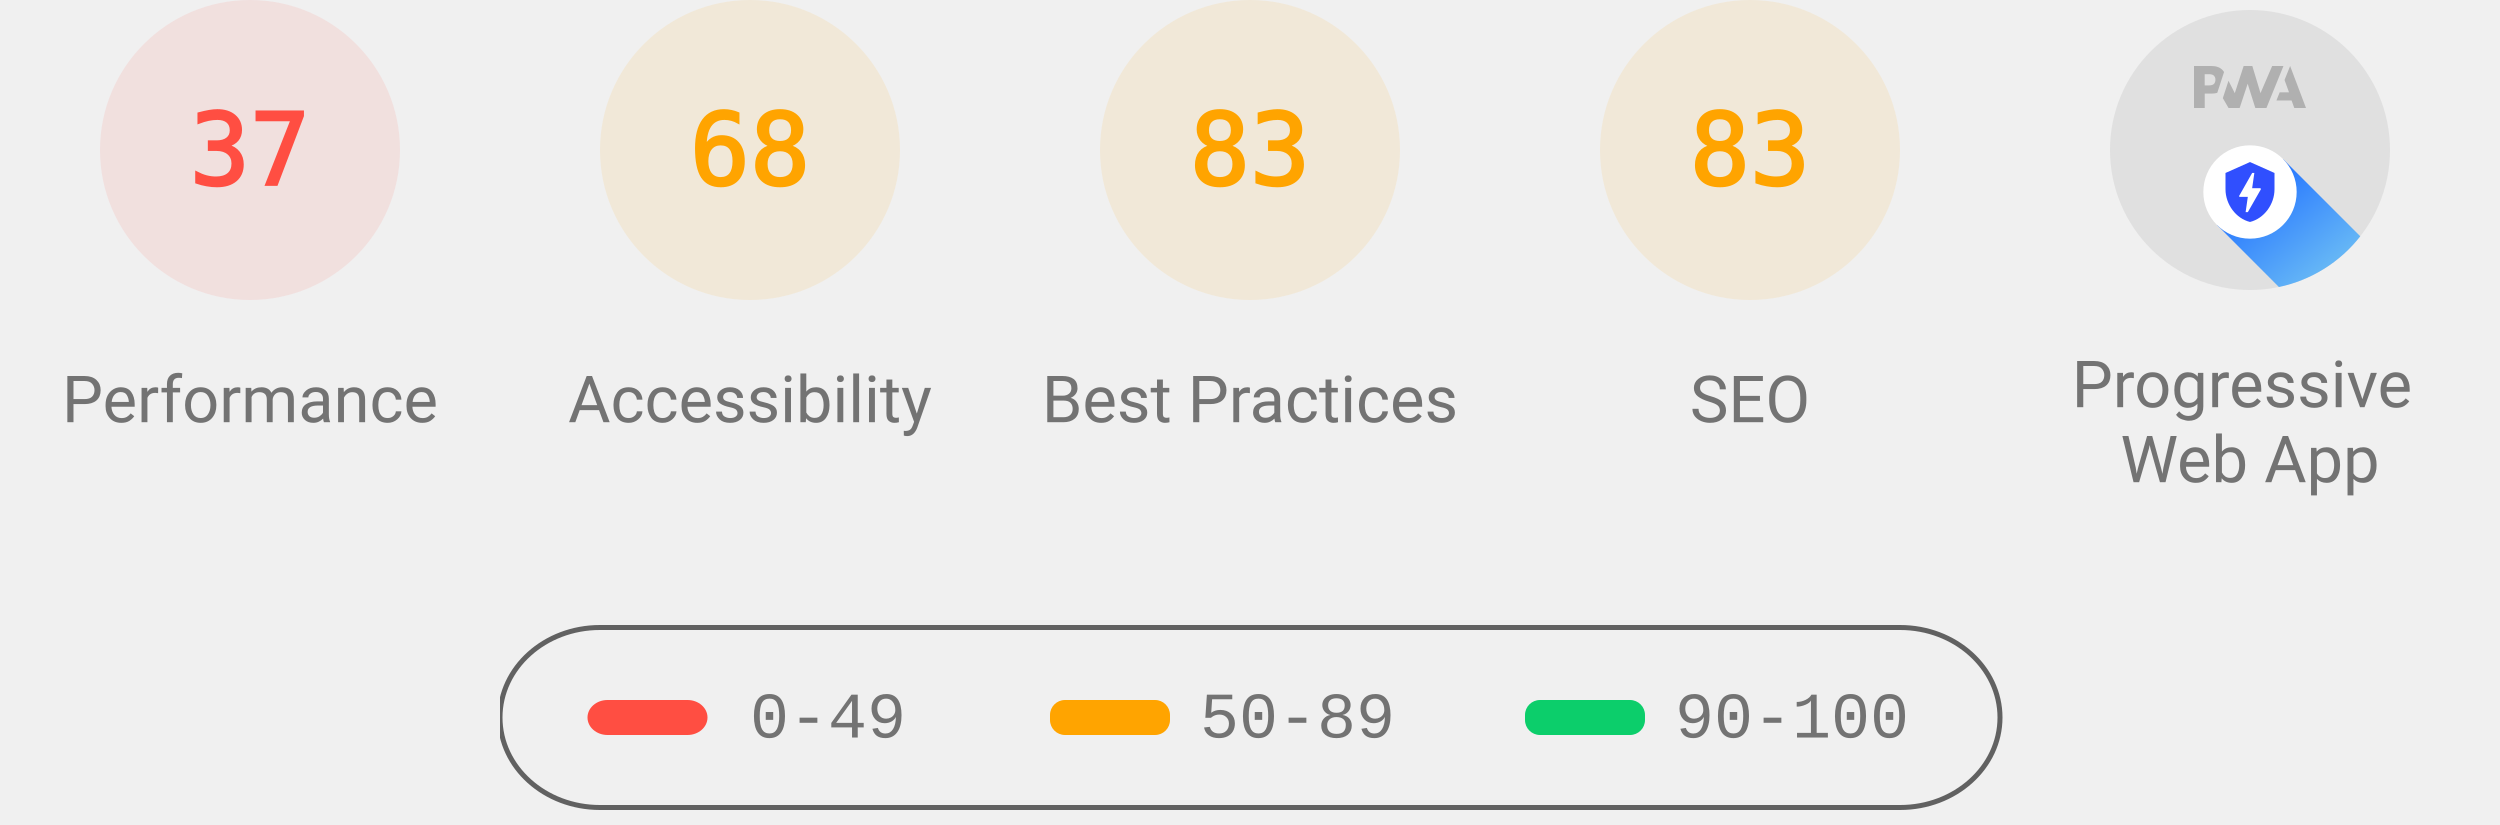
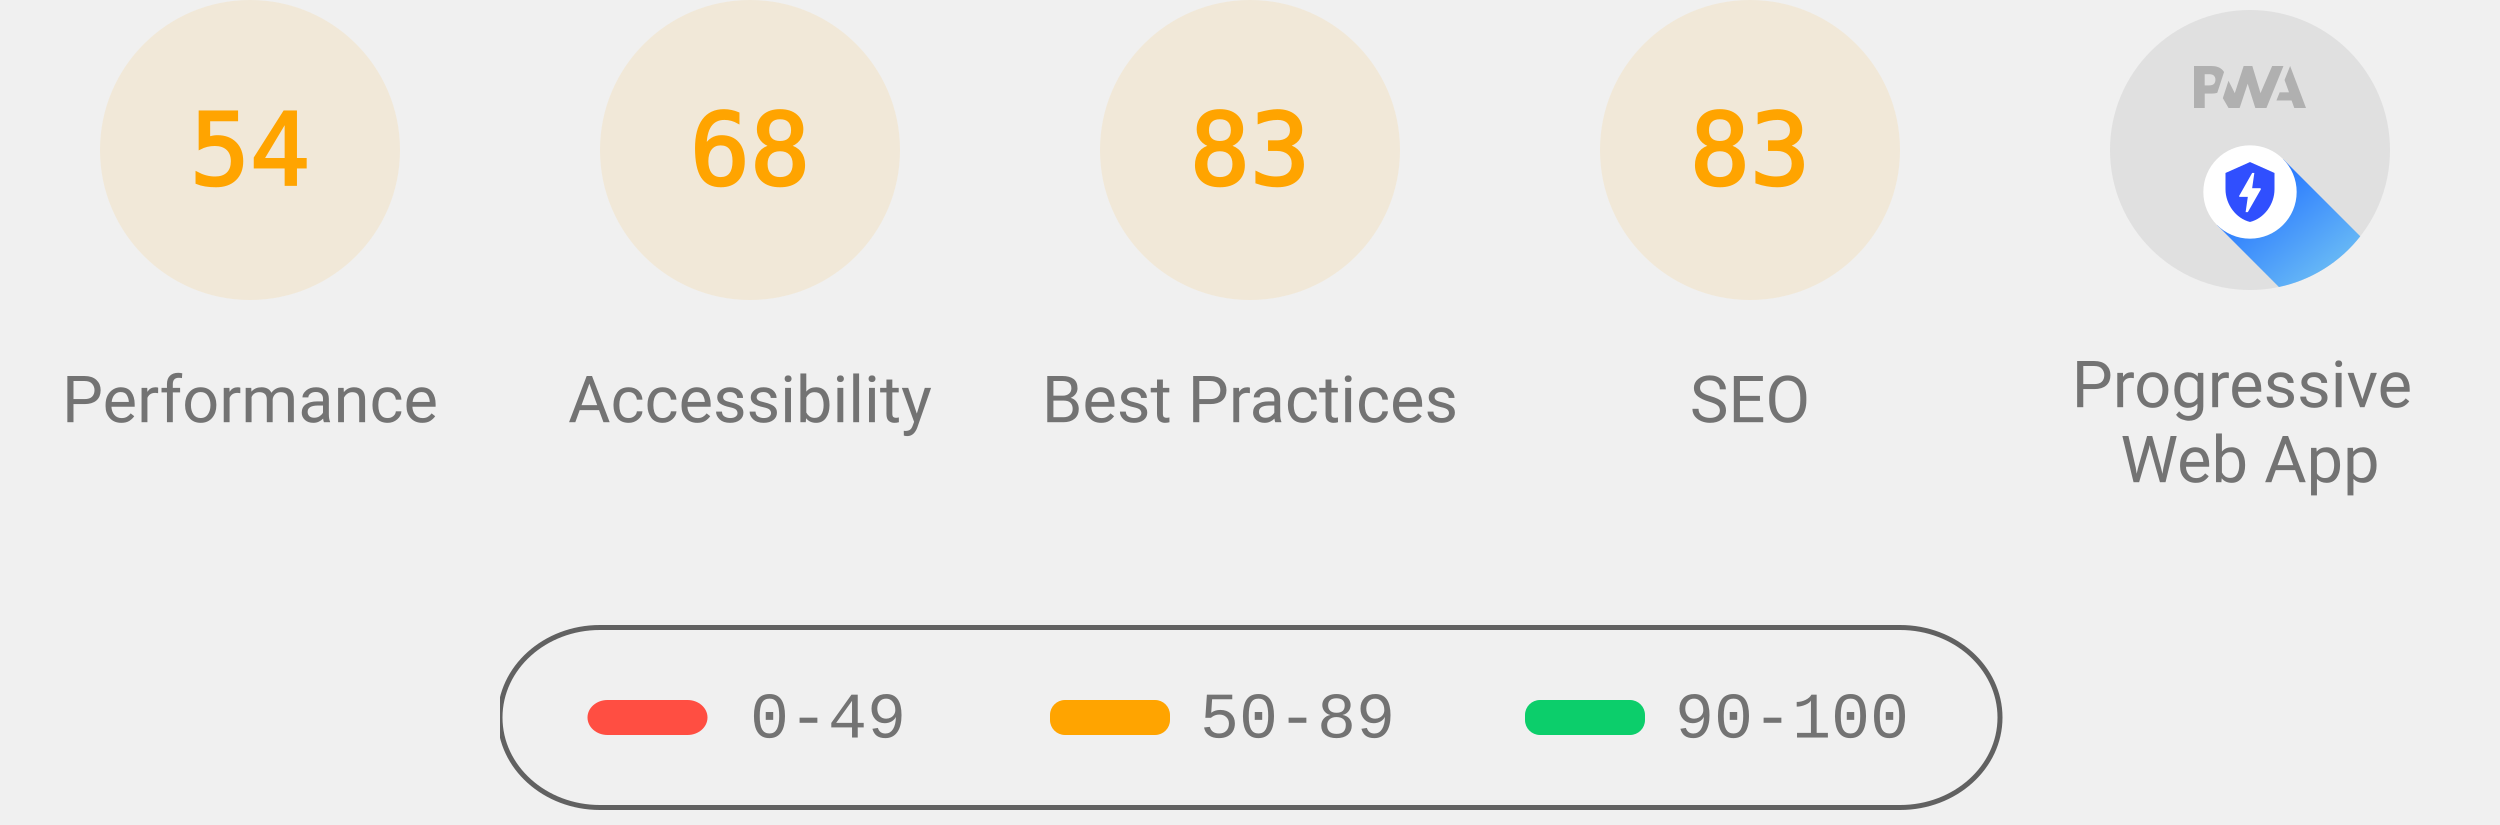
<svg xmlns="http://www.w3.org/2000/svg" class="theme--agnostic" fill="none" width="1000" height="330">
  <style>
			.gauge-base {
				opacity: 0.1
			}

			.gauge-arc {
				fill: none;
				animation-delay: 250ms;
				stroke-linecap: round;
				transform: rotate(-90deg);
				transform-origin: 100px 60px;
				animation: load-gauge 1s ease forwards
			}

			.guage-text {
				font-size: 40px;
				font-family: monospace;
				text-align: center
			}

			.guage-red {
				color: #ff4e42;
				fill: #ff4e42;
				stroke: #ff4e42
			}
			.guage-orange {
				color: #ffa400;
				fill: #ffa400;
				stroke: #ffa400
			}
			.guage-green {
				color: #0cce6b;
				fill: #0cce6b;
				stroke: #0cce6b
			}
			.theme--agnostic .guage-undefined {
				color: #5c5c5c;
				fill: #5c5c5c;
				stroke: #5c5c5c
			}
			.theme--light .guage-undefined {
				color: #1e1e1e;
				fill: #1e1e1e;
				stroke: #1e1e1e
			}
			.theme--dark .guage-undefined {
				color: #f5f5f5;
				fill: #f5f5f5;
				stroke: #f5f5f5
			}

			.guage-title {
				stroke: none;
				font-size: 26px;
				line-height: 26px;
				font-family: Roboto, Halvetica, Arial, sans-serif
			}
			.metric.guage-title {
				font-family: 'Courier New', Courier, monospace
			}
			.theme--agnostic .guage-title {
				color: #737373;
				fill: #737373
			}
			.theme--light .guage-title {
				color: #212121;
				fill: #212121
			}
			.theme--dark .guage-title {
				color: #f5f5f5;
				fill: #f5f5f5
			}

			@keyframes load-gauge {
				from {
					stroke-dasharray: 0 352.858
				}
			}
			.lh-gauge--pwa__disc {
				fill: #e0e0e0
			}
			.lh-gauge--pwa__logo {
				position: relative;
				fill: #b0b0b0
			}
			.lh-gauge--pwa__invisible {
				display: none
			}
			.lh-gauge--pwa__visible {
				display: inline
			}
			.guage-invisible {
				display: none
			}
			.lh-gauge--pwa__logo--primary-color {
				fill: #304ffe
			}
			.theme--agnostic .lh-gauge--pwa__logo--secondary-color {
				fill: #787878
			}
			.theme--light .lh-gauge--pwa__logo--secondary-color {
				fill: #3d3d3d
			}
			.theme--dark .lh-gauge--pwa__logo--secondary-color {
				fill: #d8b6b6
			}
			.theme--light #svg_2 {
				stroke: #00000022
			}
			.theme--agnostic #svg_2 {
				stroke: #616161
			}
			.theme--light #svg_2 {
				stroke: #00000022
			}
			.theme--dark #svg_2 {
				stroke: #f5f5f566
			}
		</style>
-   <svg class="guage-div guage-perf guage-red" viewBox="0 0 200 200" width="200" height="200" x="0" y="0">
-     <circle class="gauge-base" r="56" cx="100" cy="60" stroke-width="8" />
-     <circle class="gauge-arc guage-arc-1" r="56" cx="100" cy="60" stroke-width="8" style="stroke-dasharray: 130.187, 351.858;" />
-     <text class="guage-text" x="100px" y="60px" alignment-baseline="central" dominant-baseline="central" text-anchor="middle">37</text>
+   <svg class="guage-div guage-perf guage-orange" viewBox="0 0 200 200" width="200" height="200" x="0" y="0">
+     <circle class="gauge-base" r="56" cx="100" cy="60" stroke-width="8" />
+     <circle class="gauge-arc guage-arc-1" r="56" cx="100" cy="60" stroke-width="8" style="stroke-dasharray: 190.003, 351.858;" />
+     <text class="guage-text" x="100px" y="60px" alignment-baseline="central" dominant-baseline="central" text-anchor="middle">54</text>
    <text class="guage-title" x="100px" y="160px" alignment-baseline="central" dominant-baseline="central" text-anchor="middle">Performance</text>
  </svg>,<svg class="guage-div guage-perf guage-orange" viewBox="0 0 200 200" width="200" height="200" x="200" y="0">
    <circle class="gauge-base" r="56" cx="100" cy="60" stroke-width="8" />
    <circle class="gauge-arc guage-arc-1" r="56" cx="100" cy="60" stroke-width="8" style="stroke-dasharray: 239.263, 351.858;" />
    <text class="guage-text" x="100px" y="60px" alignment-baseline="central" dominant-baseline="central" text-anchor="middle">68</text>
    <text class="guage-title" x="100px" y="160px" alignment-baseline="central" dominant-baseline="central" text-anchor="middle">Accessibility</text>
  </svg>,<svg class="guage-div guage-perf guage-orange" viewBox="0 0 200 200" width="200" height="200" x="400" y="0">
    <circle class="gauge-base" r="56" cx="100" cy="60" stroke-width="8" />
    <circle class="gauge-arc guage-arc-1" r="56" cx="100" cy="60" stroke-width="8" style="stroke-dasharray: 292.042, 351.858;" />
    <text class="guage-text" x="100px" y="60px" alignment-baseline="central" dominant-baseline="central" text-anchor="middle">83</text>
    <text class="guage-title" x="100px" y="160px" alignment-baseline="central" dominant-baseline="central" text-anchor="middle">Best Practices</text>
  </svg>,<svg class="guage-div guage-perf guage-orange" viewBox="0 0 200 200" width="200" height="200" x="600" y="0">
    <circle class="gauge-base" r="56" cx="100" cy="60" stroke-width="8" />
    <circle class="gauge-arc guage-arc-1" r="56" cx="100" cy="60" stroke-width="8" style="stroke-dasharray: 292.042, 351.858;" />
    <text class="guage-text" x="100px" y="60px" alignment-baseline="central" dominant-baseline="central" text-anchor="middle">83</text>
    <text class="guage-title" x="100px" y="160px" alignment-baseline="central" dominant-baseline="central" text-anchor="middle">SEO</text>
  </svg>,<svg class="guage-div guage-pwa" viewBox="0 0 200 200" width="200" height="200" x="800" y="0">
    <svg viewBox="0 0 60 60" width="112" height="112" x="44" y="4">
      <defs>
        <linearGradient id="lh-gauge--pwa__check-circle__gradient-0" x1="50%" y1="0%" x2="50%" y2="100%">
          <stop stop-color="#00C852" offset="0%" />
          <stop stop-color="#009688" offset="100%" />
        </linearGradient>
        <linearGradient id="lh-gauge--pwa__installable__shadow-gradient-0" x1="76.056%" x2="24.111%" y1="82.995%" y2="24.735%">
          <stop stop-color="#A5D6A7" offset="0%" />
          <stop stop-color="#80CBC4" offset="100%" />
        </linearGradient>
        <linearGradient id="lh-gauge--pwa__fast-reliable__shadow-gradient-0" x1="76.056%" y1="82.995%" x2="25.678%" y2="26.493%">
          <stop stop-color="#64B5F6" offset="0%" />
          <stop stop-color="#2979FF" offset="100%" />
        </linearGradient>
        <g id="lh-gauge--pwa__fast-reliable-badge-0">
          <circle fill="#FFFFFF" cx="10" cy="10" r="10" />
          <path fill="#304FFE" d="M10 3.58l5.25 2.34v3.5c0 3.23-2.24 6.26-5.25 7-3.01-.74-5.25-3.77-5.25-7v-3.5L10 3.58zm-.47 10.74l2.76-4.83.03-.07c.04-.08 0-.24-.22-.24h-1.64l.47-3.26h-.47l-2.7 4.77c-.02.01.05-.1-.04.05-.09.16-.1.31.18.31h1.63l-.47 3.27h.47z" />
        </g>
        <g id="lh-gauge--pwa__installable-badge-0">
          <circle fill="#FFFFFF" cx="10" cy="10" r="10" />
          <path fill="#009688" d="M10 4.167A5.835 5.835 0 0 0 4.167 10 5.835 5.835 0 0 0 10 15.833 5.835 5.835 0 0 0 15.833 10 5.835 5.835 0 0 0 10 4.167zm2.917 6.416h-2.334v2.334H9.417v-2.334H7.083V9.417h2.334V7.083h1.166v2.334h2.334v1.166z" />
        </g>
      </defs>
      <g stroke="none" fill-rule="nonzero">
        <circle class="lh-gauge--pwa__disc" cx="30" cy="30" r="30" />
        <g class="lh-gauge--pwa__logo">
          <path d="M35.66 19.39l.7-1.75h2L37.4 15 38.6 12l3.4 9h-2.51l-.58-1.61z" />
          <path d="M33.52 21l3.65-9h-2.42l-2.5 5.82L30.5 12h-1.86l-1.9 5.82-1.35-2.65-1.21 3.72L25.4 21h2.38l1.72-5.2 1.64 5.2z" />
          <path fill-rule="nonzero" d="M20.3 17.91h1.48c.45 0 .85-.05 1.2-.15l.39-1.18 1.07-3.3a2.64 2.64 0 0 0-.28-.37c-.55-.6-1.36-.91-2.42-.91H18v9h2.3V17.9zm1.96-3.84c.22.22.33.5.33.87 0 .36-.1.65-.29.87-.2.23-.59.35-1.15.35h-.86v-2.41h.87c.52 0 .89.1 1.1.32z" />
        </g>
        <rect class="lh-gauge--pwa__component lh-gauge--pwa__na-line lh-gauge--pwa__invisible" fill="#FFFFFF" x="20" y="32" width="20" height="4" rx="2" />
        <g class="lh-gauge--pwa__component lh-gauge--pwa__fast-reliable-badge lh-gauge--pwa__visible" transform="translate(20, 29)">
          <path fill="url(#lh-gauge--pwa__fast-reliable__shadow-gradient-0)" d="M33.63 19.49A30 30 0 0 1 16.2 30.36L3 17.14 17.14 3l16.49 16.49z" />
          <use href="#lh-gauge--pwa__fast-reliable-badge-0" />
        </g>
        <g class="lh-gauge--pwa__component lh-gauge--pwa__installable-badge lh-gauge--pwa__invisible" transform="translate(20, 29)">
          <path fill="url(#lh-gauge--pwa__installable__shadow-gradient-0)" d="M33.629 19.487c-4.272 5.453-10.391 9.39-17.415 10.869L3 17.142 17.142 3 33.63 19.487z" />
          <use href="#lh-gauge--pwa__installable-badge-0" />
        </g>
        <g class="lh-gauge--pwa__component lh-gauge--pwa__fast-reliable-installable-badges lh-gauge--pwa__invisible">
          <g transform="translate(8, 29)">
            <path fill="url(#lh-gauge--pwa__fast-reliable__shadow-gradient-0)" d="M16.321 30.463L3 17.143 17.142 3l22.365 22.365A29.864 29.864 0 0 1 22 31c-1.942 0-3.84-.184-5.679-.537z" />
            <use href="#lh-gauge--pwa__fast-reliable-badge-0" />
          </g>
          <g transform="translate(32, 29)">
            <path fill="url(#lh-gauge--pwa__installable__shadow-gradient-0)" d="M25.982 11.84a30.107 30.107 0 0 1-13.08 15.203L3 17.143 17.142 3l8.84 8.84z" />
            <use href="#lh-gauge--pwa__installable-badge-0" />
          </g>
        </g>
        <g class="lh-gauge--pwa__component lh-gauge--pwa__check-circle lh-gauge--pwa__invisible" transform="translate(18, 28)">
          <circle fill="#FFFFFF" cx="12" cy="12" r="12" />
          <path fill="url(#lh-gauge--pwa__check-circle__gradient-0)" d="M12 2a10 10 0 1 0 0 20 10 10 0 0 0 0-20zm-2 15l-5-5 1.41-1.41L10 14.17l7.59-7.59L19 8l-9 9z" />
        </g>
      </g>
    </svg>
    <text class="guage-title" y="160px" alignment-baseline="central" dominant-baseline="central" text-anchor="middle">
      <tspan x="100px" dy="-6px">Progressive</tspan>
      <tspan x="100px" dy="30px">Web App</tspan>
    </text>
  </svg>
  <svg width="604" height="76" x="200" y="250">
    <g>
      <rect fill="none" id="canvas_background" height="80" width="604" y="-1" x="-1" />
      <g display="none" overflow="visible" y="0" x="0" height="100%" width="100%" id="canvasGrid">
        <rect fill="url(#gridpattern)" stroke-width="0" y="0" x="0" height="100%" width="100%" />
      </g>
    </g>
    <g>
      <rect fill-opacity="0" stroke-width="2" rx="40" id="svg_2" height="72" width="600" y="1" x="0" fill="#000000" />
      <rect stroke="#000" rx="8" id="svg_3" height="14" width="48" y="30" x="35" stroke-opacity="null" stroke-width="0" fill="#ff4e42" />
      <rect stroke="#000" rx="6" id="svg_4" height="14" width="48" y="30" x="220" stroke-opacity="null" stroke-width="0" fill="#ffa400" />
      <rect stroke="#000" rx="6" id="svg_5" height="14" width="48" y="30" x="410" stroke-opacity="null" stroke-width="0" fill="#0cce6b" />
      <text class="metric guage-title" xml:space="preserve" text-anchor="start" font-size="26" id="svg_6" y="45" x="100" stroke-opacity="null" stroke-width="0" stroke="#000">0-49</text>
      <text class="metric guage-title" xml:space="preserve" text-anchor="start" font-size="26" id="svg_7" y="45" x="280" stroke-opacity="null" stroke-width="0" stroke="#000">50-89</text>
      <text class="metric guage-title" xml:space="preserve" text-anchor="start" font-size="26" id="svg_8" y="45" x="470" stroke-opacity="null" stroke-width="0" stroke="#000">90-100</text>
    </g>
  </svg>
</svg>
